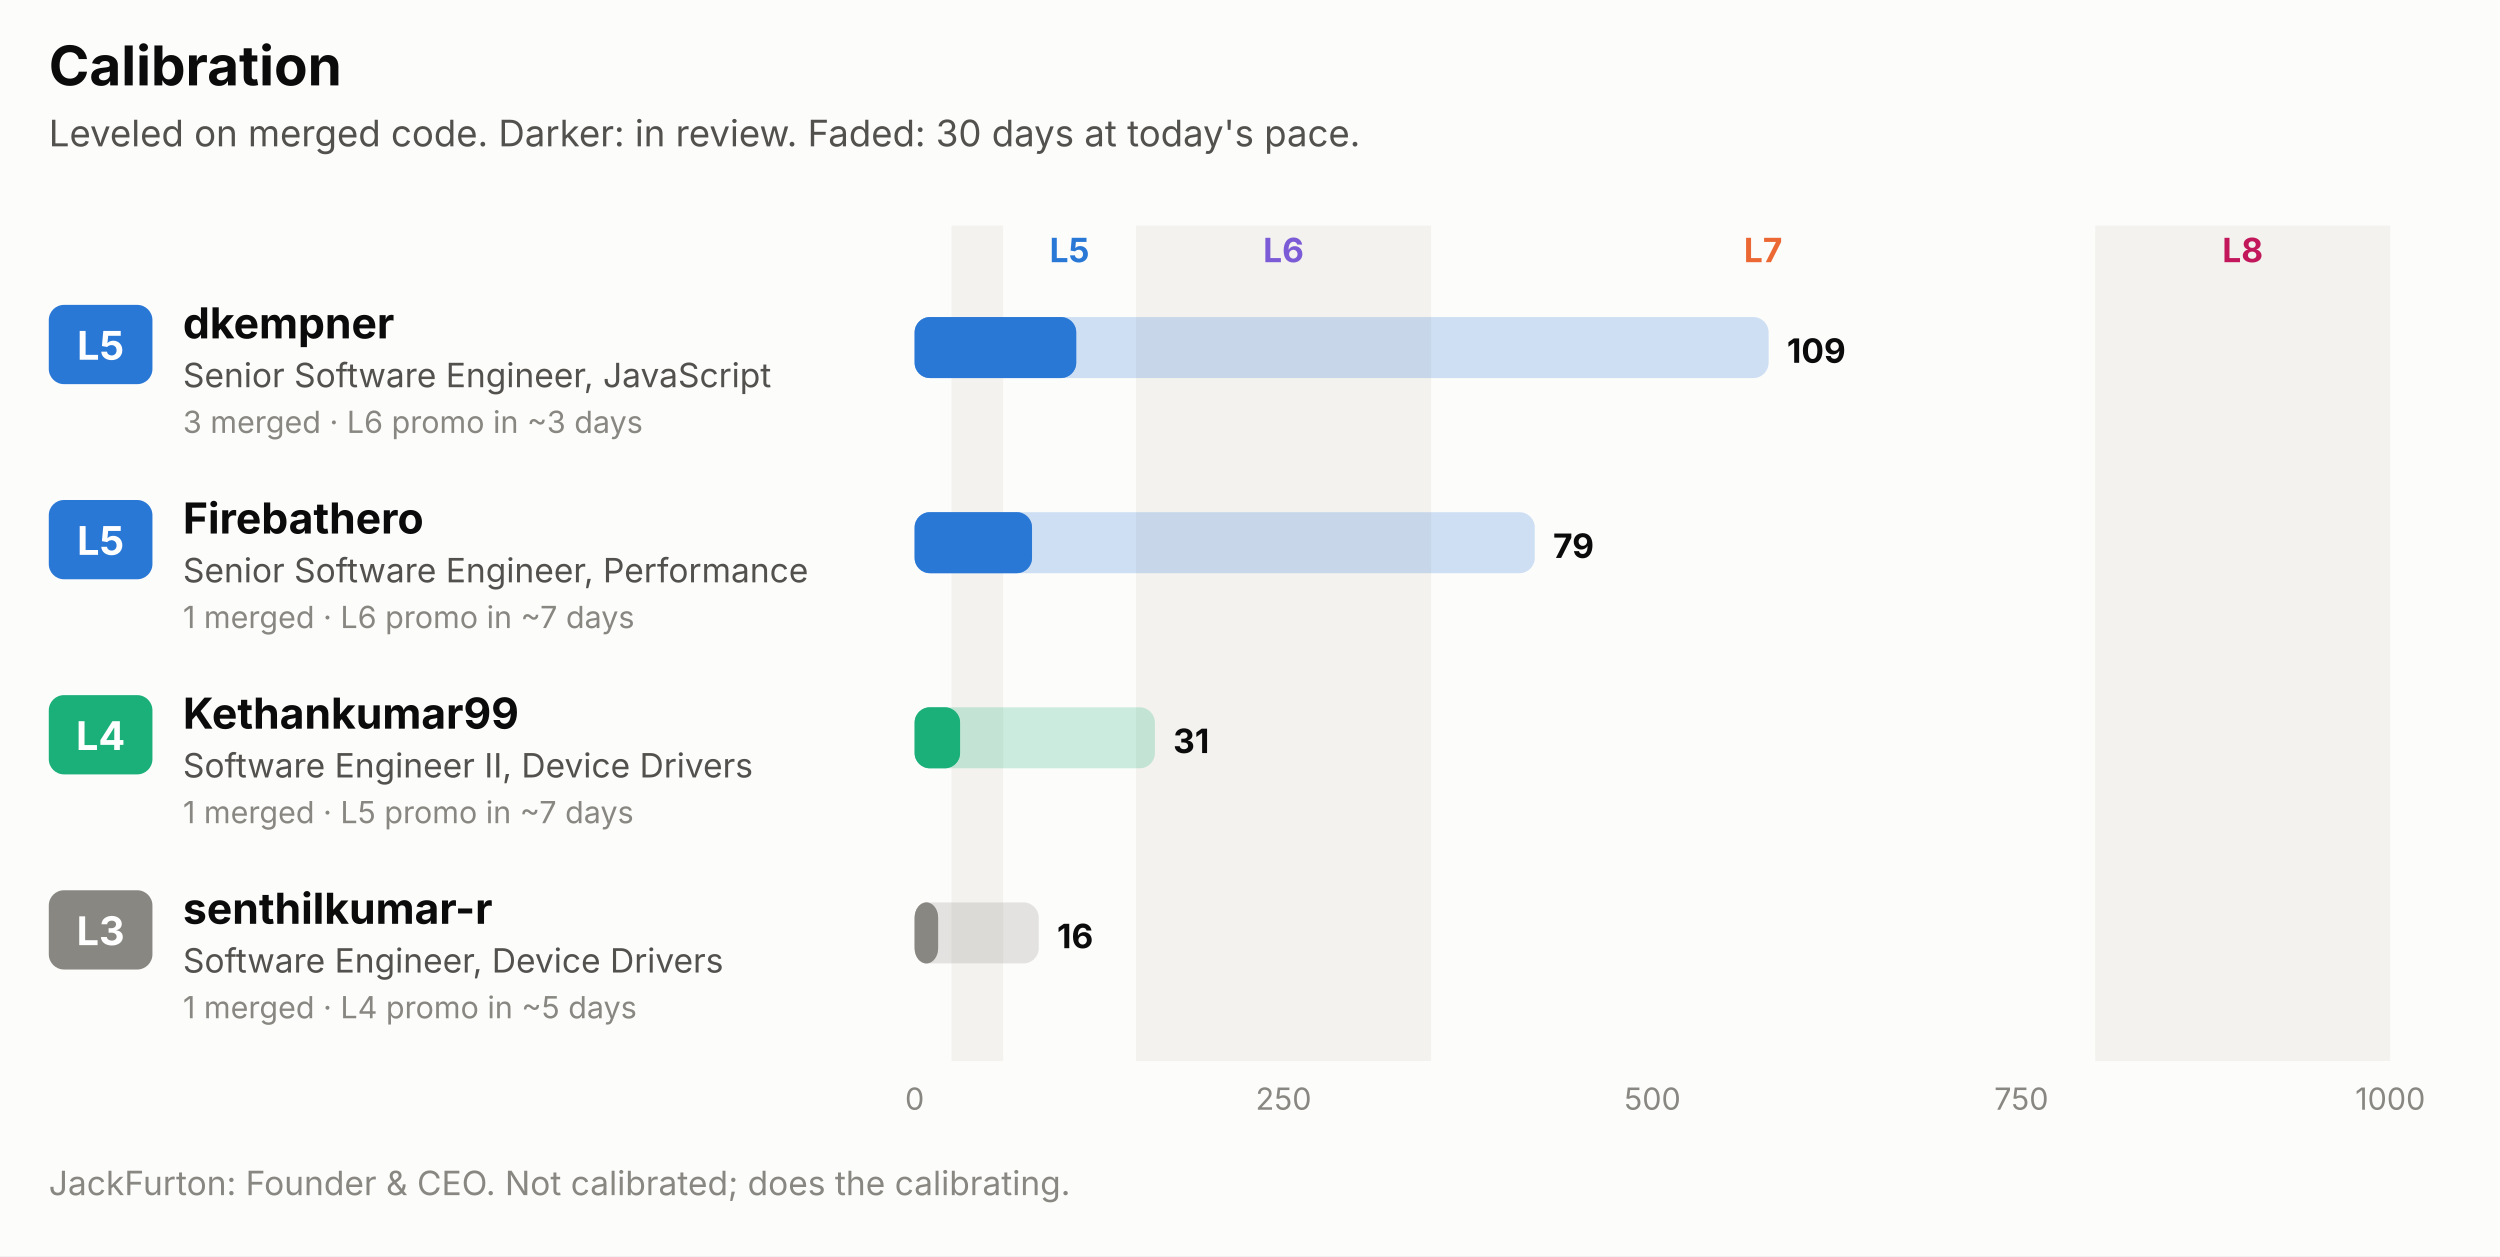
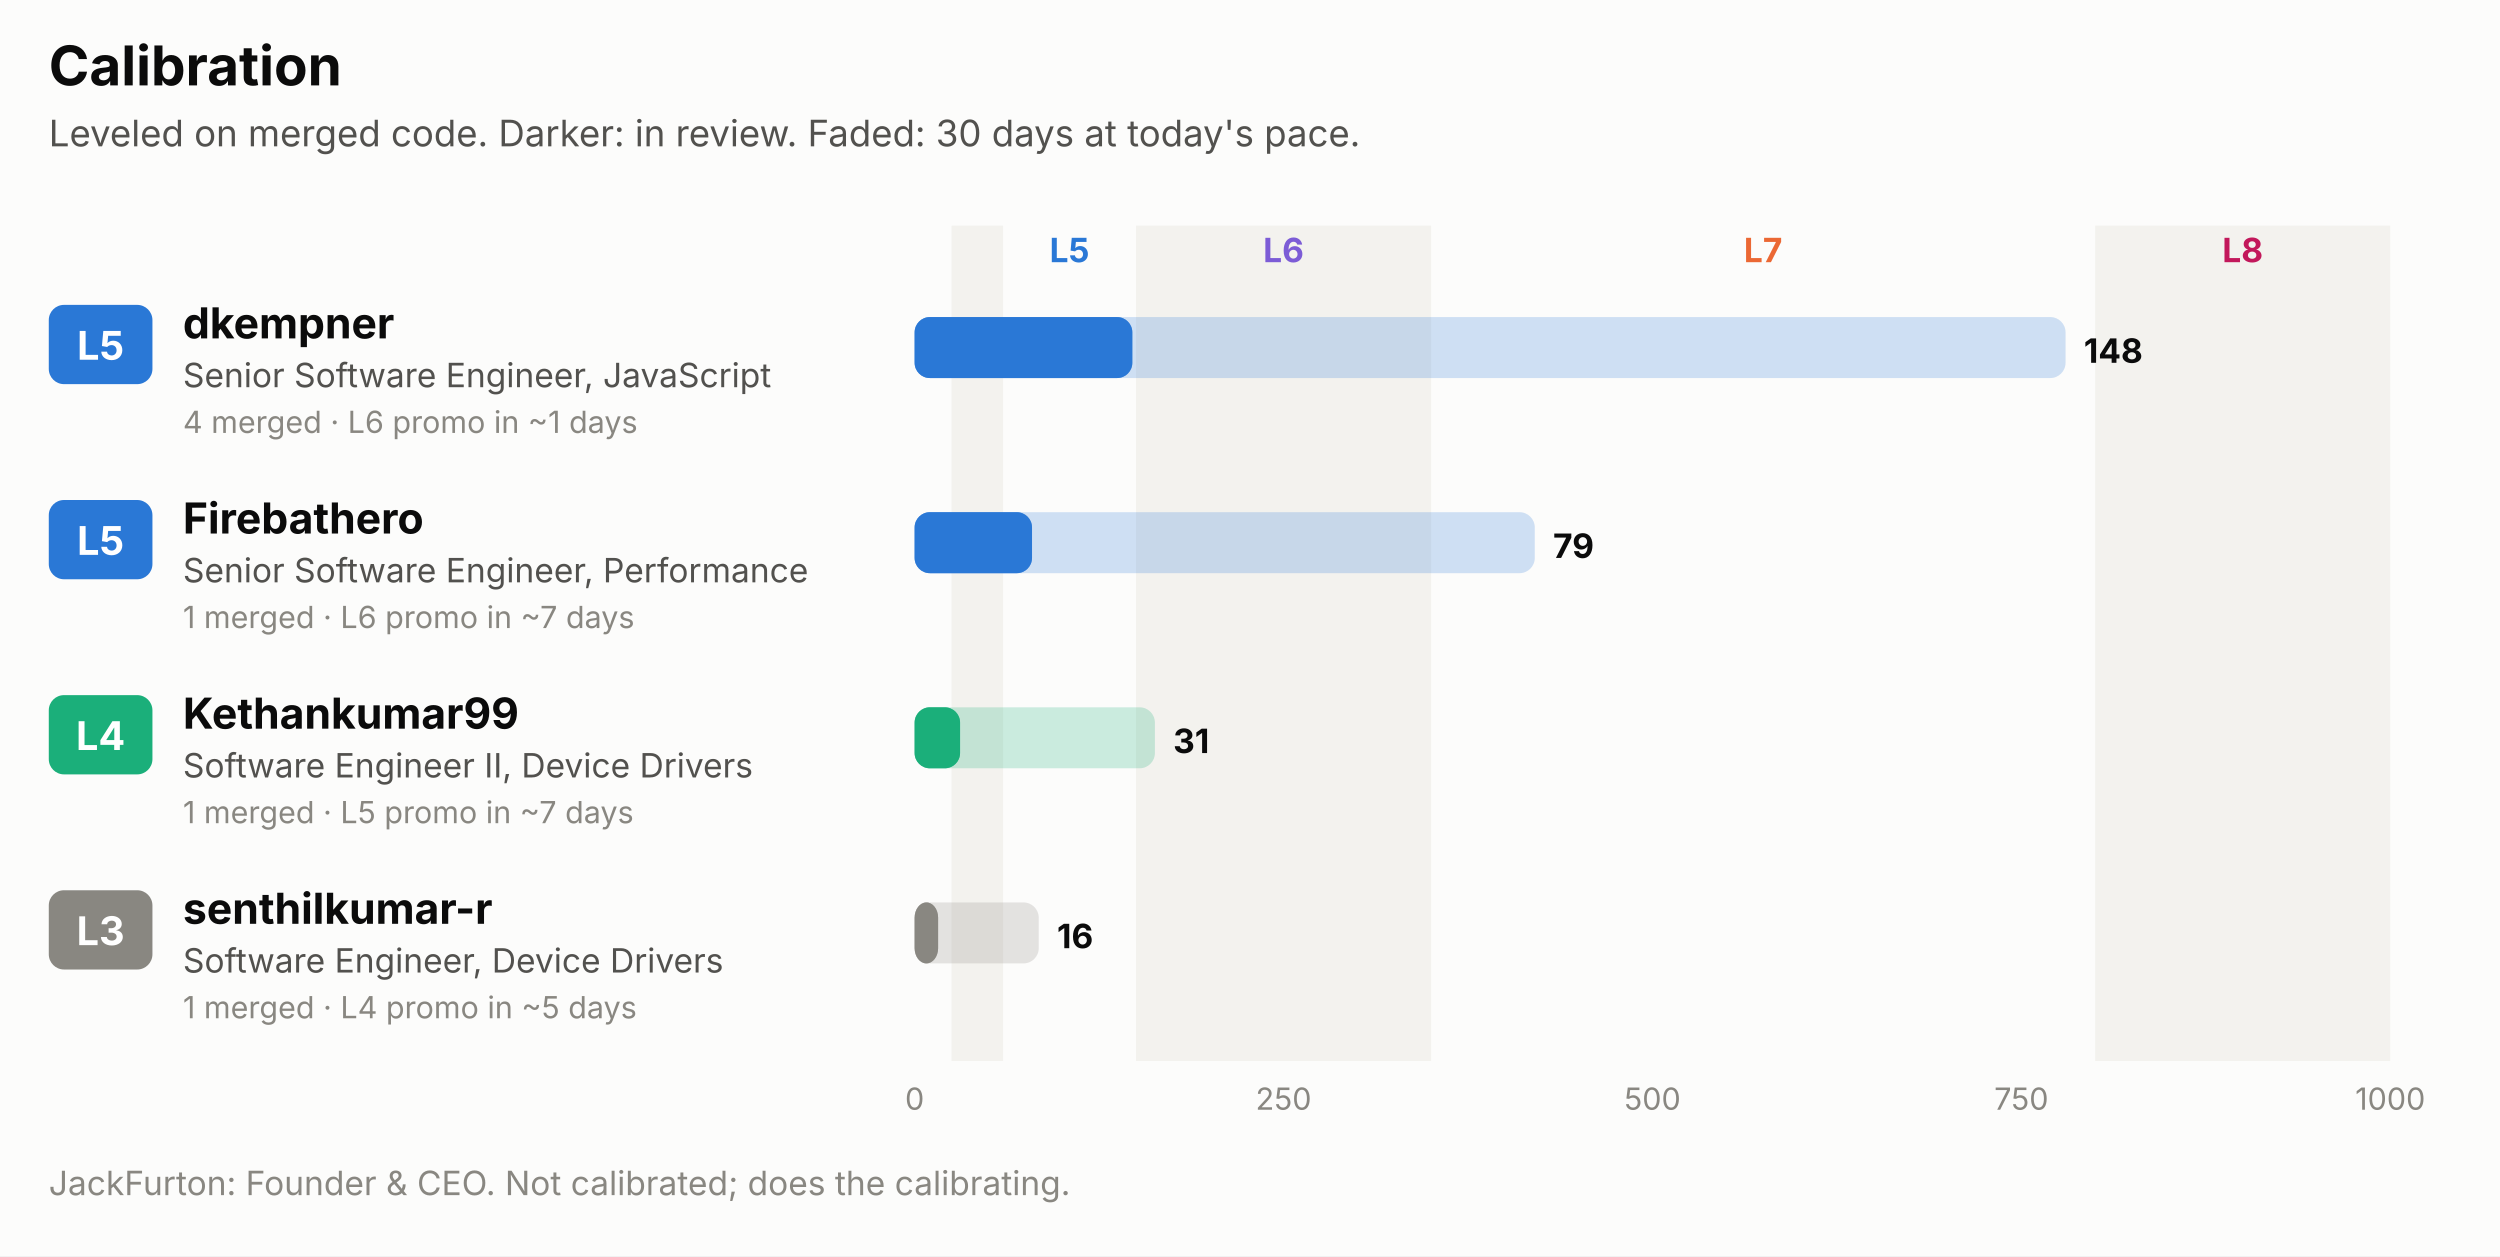
<svg xmlns="http://www.w3.org/2000/svg" width="820" height="412" viewBox="0 0 820 412" role="img" font-family="system-ui, -apple-system, 'Segoe UI', sans-serif">
  <rect x="0.0" y="0.0" width="820.0" height="412.0" rx="0" fill="#fcfcfb" />
  <text x="16.0" y="28.0" fill="#0b0b0b" font-size="18" font-weight="700" text-anchor="start">Calibration</text>
  <text x="16.0" y="48.0" fill="#52514e" font-size="12" font-weight="400" text-anchor="start">Leveled on merged code. Darker: in review. Faded: 30 days at today's pace.</text>
  <rect x="312.1" y="74.0" width="16.9" height="274.0" rx="0" fill="#f3f2ee" />
  <text x="350.8" y="86.0" fill="#2a78d6" font-size="11" font-weight="700" text-anchor="middle">L5</text>
  <rect x="372.6" y="74.0" width="96.8" height="274.0" rx="0" fill="#f3f2ee" />
  <text x="421.0" y="86.0" fill="#7c5cd6" font-size="11" font-weight="700" text-anchor="middle">L6</text>
  <text x="578.3" y="86.0" fill="#eb6834" font-size="11" font-weight="700" text-anchor="middle">L7</text>
  <rect x="687.2" y="74.0" width="96.8" height="274.0" rx="0" fill="#f3f2ee" />
  <text x="735.6" y="86.0" fill="#c2185b" font-size="11" font-weight="700" text-anchor="middle">L8</text>
  <rect x="16.0" y="100.0" width="34.0" height="26.0" rx="5" fill="#2a78d6" />
  <text x="33.0" y="118.0" fill="#ffffff" font-size="13" font-weight="700" text-anchor="middle">L5</text>
  <text x="60.0" y="111.0" fill="#0b0b0b" font-size="14" font-weight="700" text-anchor="start">dkempner</text>
  <text x="60.0" y="127.0" fill="#52514e" font-size="11" font-weight="400" text-anchor="start">Senior Software Engineer, JavaScript</text>
-   <text x="60.0" y="142.0" fill="#898781" font-size="10" font-weight="400" text-anchor="start">3 merged · L6 promo in ~3 days</text>
-   <rect x="300.0" y="104.0" width="280.1" height="20.0" rx="5" fill="#2a78d6" fill-opacity="0.22" />
-   <rect x="300.0" y="104.0" width="53.0" height="20.0" rx="5" fill="#2a78d6" fill-opacity="0.55" />
-   <rect x="300.0" y="104.0" width="53.0" height="20.0" rx="5" fill="#2a78d6" />
-   <text x="586.1" y="119.0" fill="#0b0b0b" font-size="11" font-weight="700" text-anchor="start">109</text>
+   <text x="60.0" y="142.0" fill="#898781" font-size="10" font-weight="400" text-anchor="start">4 merged · L6 promo in ~1 days</text>
+   <rect x="300.0" y="104.0" width="377.5" height="20.0" rx="5" fill="#2a78d6" fill-opacity="0.22" />
+   <rect x="300.0" y="104.0" width="71.4" height="20.0" rx="5" fill="#2a78d6" fill-opacity="0.55" />
+   <rect x="300.0" y="104.0" width="71.4" height="20.0" rx="5" fill="#2a78d6" />
+   <text x="683.5" y="119.0" fill="#0b0b0b" font-size="11" font-weight="700" text-anchor="start">148</text>
  <rect x="16.0" y="164.0" width="34.0" height="26.0" rx="5" fill="#2a78d6" />
  <text x="33.0" y="182.0" fill="#ffffff" font-size="13" font-weight="700" text-anchor="middle">L5</text>
  <text x="60.0" y="175.0" fill="#0b0b0b" font-size="14" font-weight="700" text-anchor="start">Firebathero</text>
  <text x="60.0" y="191.0" fill="#52514e" font-size="11" font-weight="400" text-anchor="start">Senior Software Engineer, Performance</text>
  <text x="60.0" y="206.0" fill="#898781" font-size="10" font-weight="400" text-anchor="start">1 merged · L6 promo in ~7 days</text>
  <rect x="300.0" y="168.0" width="203.4" height="20.0" rx="5" fill="#2a78d6" fill-opacity="0.22" />
  <rect x="300.0" y="168.0" width="38.5" height="20.0" rx="5" fill="#2a78d6" fill-opacity="0.55" />
  <rect x="300.0" y="168.0" width="38.5" height="20.0" rx="5" fill="#2a78d6" />
  <text x="509.4" y="183.0" fill="#0b0b0b" font-size="11" font-weight="700" text-anchor="start">79</text>
  <rect x="16.0" y="228.0" width="34.0" height="26.0" rx="5" fill="#1baf7a" />
  <text x="33.0" y="246.0" fill="#ffffff" font-size="13" font-weight="700" text-anchor="middle">L4</text>
  <text x="60.0" y="239.0" fill="#0b0b0b" font-size="14" font-weight="700" text-anchor="start">Kethankumar99</text>
  <text x="60.0" y="255.0" fill="#52514e" font-size="11" font-weight="400" text-anchor="start">Software Engineer II, Device Drivers</text>
  <text x="60.0" y="270.0" fill="#898781" font-size="10" font-weight="400" text-anchor="start">1 merged · L5 promo in ~7 days</text>
  <rect x="300.0" y="232.0" width="78.8" height="20.0" rx="5" fill="#1baf7a" fill-opacity="0.22" />
  <rect x="300.0" y="232.0" width="14.9" height="20.0" rx="5" fill="#1baf7a" fill-opacity="0.55" />
  <rect x="300.0" y="232.0" width="14.9" height="20.0" rx="5" fill="#1baf7a" />
  <text x="384.8" y="247.0" fill="#0b0b0b" font-size="11" font-weight="700" text-anchor="start">31</text>
  <rect x="16.0" y="292.0" width="34.0" height="26.0" rx="5" fill="#898781" />
  <text x="33.0" y="310.0" fill="#ffffff" font-size="13" font-weight="700" text-anchor="middle">L3</text>
  <text x="60.0" y="303.0" fill="#0b0b0b" font-size="14" font-weight="700" text-anchor="start">senthilkumar-r</text>
  <text x="60.0" y="319.0" fill="#52514e" font-size="11" font-weight="400" text-anchor="start">Software Engineer, Device Drivers</text>
  <text x="60.0" y="334.0" fill="#898781" font-size="10" font-weight="400" text-anchor="start">1 merged · L4 promo in ~5 days</text>
  <rect x="300.0" y="296.0" width="40.7" height="20.0" rx="5" fill="#898781" fill-opacity="0.22" />
  <rect x="300.0" y="296.0" width="7.7" height="20.0" rx="5" fill="#898781" fill-opacity="0.55" />
  <rect x="300.0" y="296.0" width="7.7" height="20.0" rx="5" fill="#898781" />
  <text x="346.7" y="311.0" fill="#0b0b0b" font-size="11" font-weight="700" text-anchor="start">16</text>
  <text x="300.0" y="364.0" fill="#898781" font-size="10" font-weight="400" text-anchor="middle">0</text>
  <text x="421.0" y="364.0" fill="#898781" font-size="10" font-weight="400" text-anchor="middle">250</text>
  <text x="542.0" y="364.0" fill="#898781" font-size="10" font-weight="400" text-anchor="middle">500</text>
  <text x="663.0" y="364.0" fill="#898781" font-size="10" font-weight="400" text-anchor="middle">750</text>
  <text x="784.0" y="364.0" fill="#898781" font-size="10" font-weight="400" text-anchor="middle">1000</text>
  <text x="16.0" y="392.0" fill="#898781" font-size="11" font-weight="400" text-anchor="start">JackFurton: Founder &amp; CEO. Not calibrated; does the calibrating.</text>
</svg>
